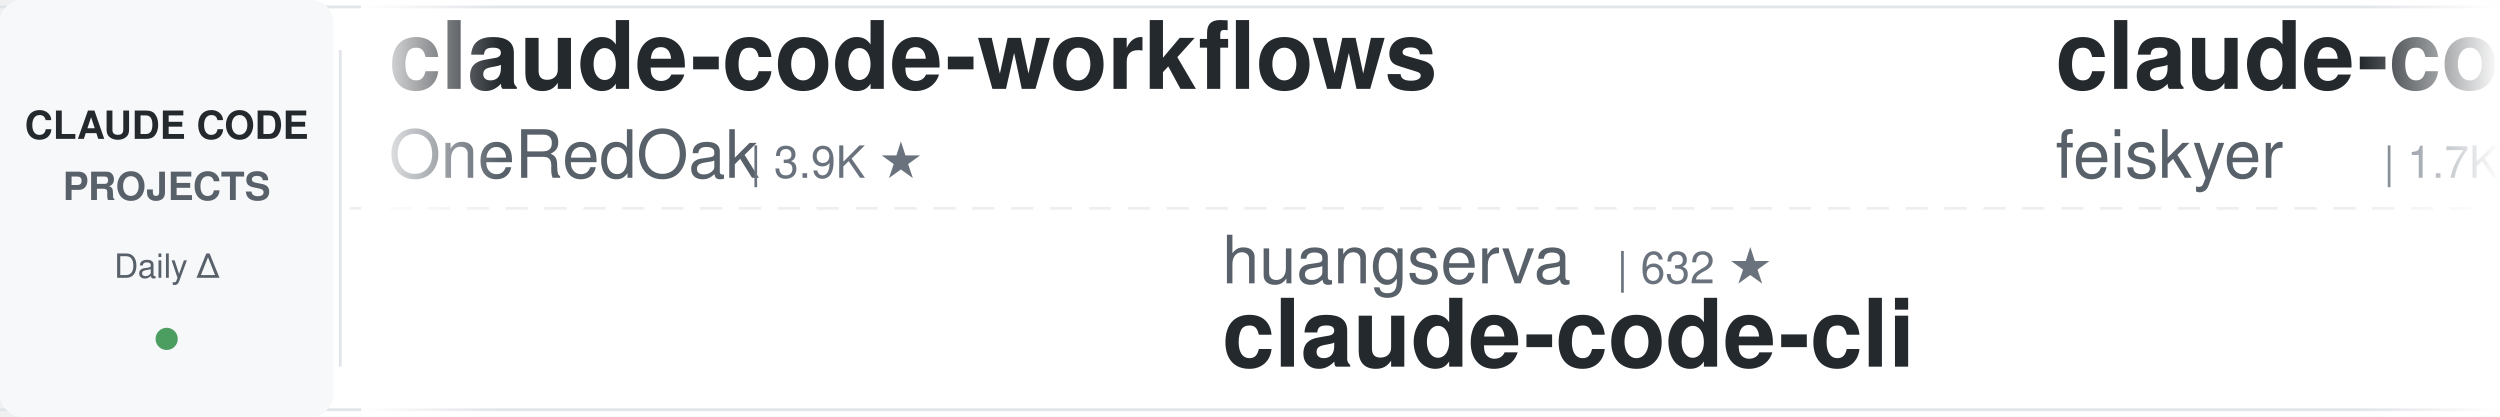
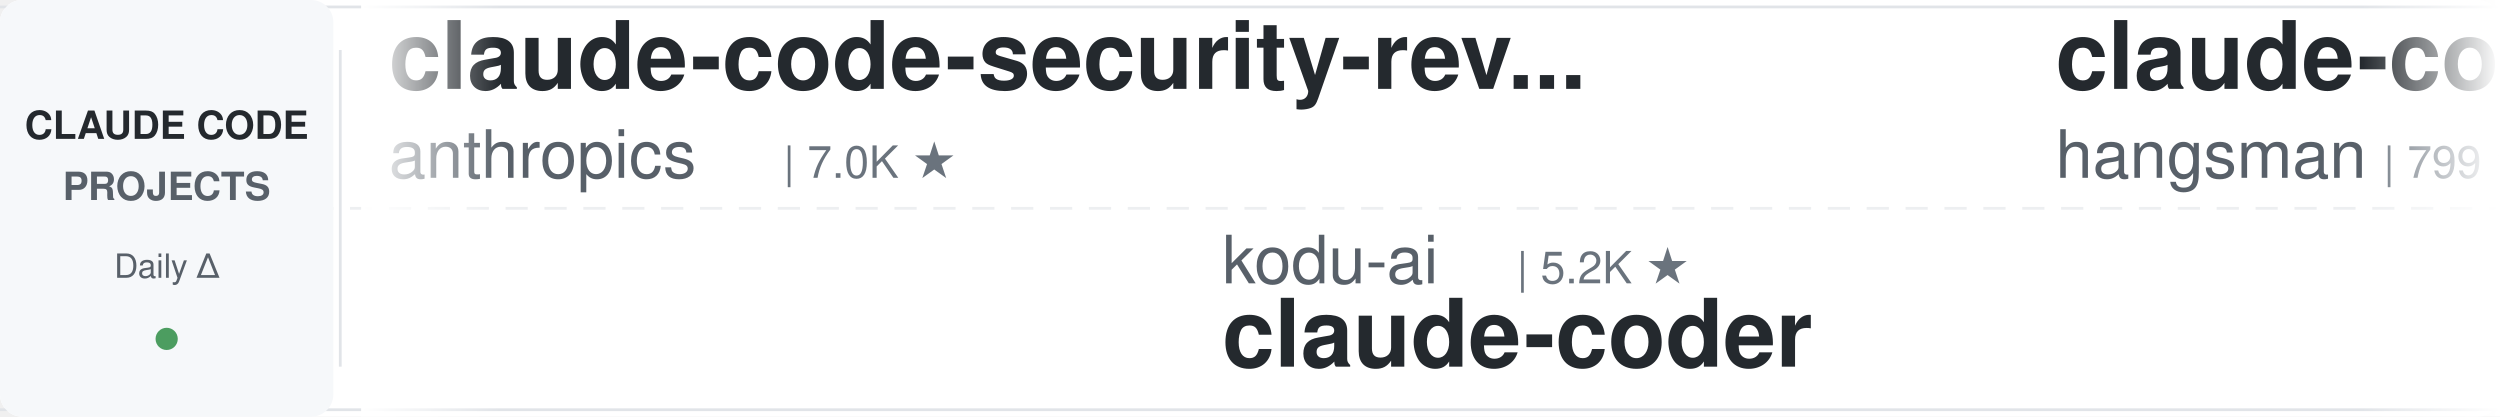
<svg xmlns="http://www.w3.org/2000/svg" width="900" height="150">
  <defs>
    <linearGradient id="leftFade" x1="0%" y1="0%" x2="100%" y2="0%">
      <stop offset="0%" style="stop-color:#ffffff;stop-opacity:1" />
      <stop offset="100%" style="stop-color:#ffffff;stop-opacity:0" />
    </linearGradient>
    <linearGradient id="rightFade" x1="0%" y1="0%" x2="100%" y2="0%">
      <stop offset="0%" style="stop-color:#ffffff;stop-opacity:0" />
      <stop offset="100%" style="stop-color:#ffffff;stop-opacity:1" />
    </linearGradient>
  </defs>
  <rect width="900" height="150" fill="#ffffff" rx="8" />
  <rect x="0" y="2" width="900" height="1" fill="#e1e4e8" />
  <rect x="0" y="147" width="900" height="1" fill="#e1e4e8" />
  <line x1="0" y1="75" x2="900" y2="75" stroke="#e1e4e8" stroke-width="1" stroke-dasharray="8 6" opacity="0.6" />
  <rect x="0" y="0" width="120" height="150" fill="#f6f8fa" rx="8" />
  <text x="60" y="50" font-family="-apple-system, BlinkMacSystemFont, 'Segoe UI', Helvetica, Arial, sans-serif" font-size="14" font-weight="600" fill="#24292e" text-anchor="middle">CLAUDE CODE</text>
  <text x="60" y="72" font-family="-apple-system, BlinkMacSystemFont, 'Segoe UI', Helvetica, Arial, sans-serif" font-size="14" font-weight="600" fill="#586069" text-anchor="middle">PROJECTS</text>
  <text x="60" y="100" font-family="-apple-system, BlinkMacSystemFont, 'Segoe UI', Helvetica, Arial, sans-serif" font-size="12" font-weight="500" fill="#586069" text-anchor="middle">Daily Δ</text>
  <circle cx="60" cy="122" r="4" fill="#22863a" opacity="0.8" />
  <rect x="122" y="18" width="1" height="114" fill="#e1e4e8" />
  <clipPath id="tickerClip">
    <rect x="130" y="0" width="770" height="150" />
  </clipPath>
  <g clip-path="url(#tickerClip)">
    <g id="tickerItems">
      <animateTransform attributeName="transform" attributeType="XML" type="translate" from="0 0" to="-3000 0" dur="54s" repeatCount="indefinite" />
      <g transform="translate(0, 0)">
-         <text x="140" y="32" font-family="-apple-system, BlinkMacSystemFont, 'Segoe UI', Helvetica, Arial, sans-serif" font-size="34" font-weight="600" fill="#24292e">claude-code-workflows</text>
-         <text x="140" y="64" font-family="-apple-system, BlinkMacSystemFont, 'Segoe UI', Helvetica, Arial, sans-serif" font-size="24" font-weight="400" fill="#586069">OneRedOak</text>
-         <text x="270" y="64" font-family="-apple-system, BlinkMacSystemFont, 'Segoe UI', Helvetica, Arial, sans-serif" font-size="16" font-weight="500" fill="#6a737d">| 3.9K ★</text>
+         <text x="140" y="32" font-family="-apple-system, BlinkMacSystemFont, 'Segoe UI', Helvetica, Arial, sans-serif" font-size="34" font-weight="600" fill="#24292e">claude-code-security-rev...</text>
+         <text x="140" y="64" font-family="-apple-system, BlinkMacSystemFont, 'Segoe UI', Helvetica, Arial, sans-serif" font-size="24" font-weight="400" fill="#586069">anthropics</text>
+         <text x="282" y="64" font-family="-apple-system, BlinkMacSystemFont, 'Segoe UI', Helvetica, Arial, sans-serif" font-size="16" font-weight="500" fill="#6a737d">| 7.0K ★</text>
      </g>
      <g transform="translate(300, 0)">
-         <text x="140" y="102" font-family="-apple-system, BlinkMacSystemFont, 'Segoe UI', Helvetica, Arial, sans-serif" font-size="24" font-weight="400" fill="#586069">huangserva</text>
-         <text x="282" y="102" font-family="-apple-system, BlinkMacSystemFont, 'Segoe UI', Helvetica, Arial, sans-serif" font-size="16" font-weight="500" fill="#6a737d">| 632 ★</text>
-         <text x="140" y="132" font-family="-apple-system, BlinkMacSystemFont, 'Segoe UI', Helvetica, Arial, sans-serif" font-size="34" font-weight="600" fill="#24292e">claude-code-cli</text>
+         <text x="140" y="102" font-family="-apple-system, BlinkMacSystemFont, 'Segoe UI', Helvetica, Arial, sans-serif" font-size="24" font-weight="400" fill="#586069">kodu-ai</text>
+         <text x="246" y="102" font-family="-apple-system, BlinkMacSystemFont, 'Segoe UI', Helvetica, Arial, sans-serif" font-size="16" font-weight="500" fill="#6a737d">| 5.2K ★</text>
+         <text x="140" y="132" font-family="-apple-system, BlinkMacSystemFont, 'Segoe UI', Helvetica, Arial, sans-serif" font-size="34" font-weight="600" fill="#24292e">claude-coder</text>
      </g>
      <g transform="translate(600, 0)">
-         <text x="140" y="32" font-family="-apple-system, BlinkMacSystemFont, 'Segoe UI', Helvetica, Arial, sans-serif" font-size="34" font-weight="600" fill="#24292e">claude-code-settings</text>
-         <text x="140" y="64" font-family="-apple-system, BlinkMacSystemFont, 'Segoe UI', Helvetica, Arial, sans-serif" font-size="24" font-weight="400" fill="#586069">feiskyer</text>
-         <text x="258" y="64" font-family="-apple-system, BlinkMacSystemFont, 'Segoe UI', Helvetica, Arial, sans-serif" font-size="16" font-weight="500" fill="#6a737d">| 1.7K ★</text>
+         <text x="140" y="32" font-family="-apple-system, BlinkMacSystemFont, 'Segoe UI', Helvetica, Arial, sans-serif" font-size="34" font-weight="600" fill="#24292e">claude-code-source</text>
+         <text x="140" y="64" font-family="-apple-system, BlinkMacSystemFont, 'Segoe UI', Helvetica, Arial, sans-serif" font-size="24" font-weight="400" fill="#586069">hangsman</text>
+         <text x="258" y="64" font-family="-apple-system, BlinkMacSystemFont, 'Segoe UI', Helvetica, Arial, sans-serif" font-size="16" font-weight="500" fill="#6a737d">| 799 ★</text>
      </g>
      <g transform="translate(900, 0)">
-         <text x="140" y="102" font-family="-apple-system, BlinkMacSystemFont, 'Segoe UI', Helvetica, Arial, sans-serif" font-size="24" font-weight="400" fill="#586069">huangjia2019</text>
-         <text x="306" y="102" font-family="-apple-system, BlinkMacSystemFont, 'Segoe UI', Helvetica, Arial, sans-serif" font-size="16" font-weight="500" fill="#6a737d">| 1.2K ★</text>
-         <text x="140" y="132" font-family="-apple-system, BlinkMacSystemFont, 'Segoe UI', Helvetica, Arial, sans-serif" font-size="34" font-weight="600" fill="#24292e">claude-code-engineering</text>
+         <text x="140" y="102" font-family="-apple-system, BlinkMacSystemFont, 'Segoe UI', Helvetica, Arial, sans-serif" font-size="24" font-weight="400" fill="#586069">musistudio</text>
+         <text x="282" y="102" font-family="-apple-system, BlinkMacSystemFont, 'Segoe UI', Helvetica, Arial, sans-serif" font-size="16" font-weight="500" fill="#6a737d">| 38.2K ★</text>
+         <text x="140" y="132" font-family="-apple-system, BlinkMacSystemFont, 'Segoe UI', Helvetica, Arial, sans-serif" font-size="34" font-weight="600" fill="#24292e">claude-code-router</text>
      </g>
      <g transform="translate(1200, 0)">
-         <text x="140" y="32" font-family="-apple-system, BlinkMacSystemFont, 'Segoe UI', Helvetica, Arial, sans-serif" font-size="34" font-weight="600" fill="#24292e">claude-code-harness</text>
-         <text x="140" y="64" font-family="-apple-system, BlinkMacSystemFont, 'Segoe UI', Helvetica, Arial, sans-serif" font-size="24" font-weight="400" fill="#586069">Chachamaru127</text>
-         <text x="318" y="64" font-family="-apple-system, BlinkMacSystemFont, 'Segoe UI', Helvetica, Arial, sans-serif" font-size="16" font-weight="500" fill="#6a737d">| 3.2K ★</text>
+         <text x="140" y="32" font-family="-apple-system, BlinkMacSystemFont, 'Segoe UI', Helvetica, Arial, sans-serif" font-size="34" font-weight="600" fill="#24292e">claude-code-video-toolki...</text>
+         <text x="140" y="64" font-family="-apple-system, BlinkMacSystemFont, 'Segoe UI', Helvetica, Arial, sans-serif" font-size="24" font-weight="400" fill="#586069">digitalsamba</text>
+         <text x="306" y="64" font-family="-apple-system, BlinkMacSystemFont, 'Segoe UI', Helvetica, Arial, sans-serif" font-size="16" font-weight="500" fill="#6a737d">| 2.6K ★</text>
      </g>
      <g transform="translate(1500, 0)">
-         <text x="140" y="102" font-family="-apple-system, BlinkMacSystemFont, 'Segoe UI', Helvetica, Arial, sans-serif" font-size="24" font-weight="400" fill="#586069">overwirehq</text>
-         <text x="282" y="102" font-family="-apple-system, BlinkMacSystemFont, 'Segoe UI', Helvetica, Arial, sans-serif" font-size="16" font-weight="500" fill="#6a737d">| 2.8K ★</text>
-         <text x="140" y="132" font-family="-apple-system, BlinkMacSystemFont, 'Segoe UI', Helvetica, Arial, sans-serif" font-size="34" font-weight="600" fill="#24292e">claude-code-telegram</text>
+         <text x="140" y="102" font-family="-apple-system, BlinkMacSystemFont, 'Segoe UI', Helvetica, Arial, sans-serif" font-size="24" font-weight="400" fill="#586069">affaan-m</text>
+         <text x="258" y="102" font-family="-apple-system, BlinkMacSystemFont, 'Segoe UI', Helvetica, Arial, sans-serif" font-size="16" font-weight="500" fill="#6a737d">| 304.8K ★</text>
+         <text x="140" y="132" font-family="-apple-system, BlinkMacSystemFont, 'Segoe UI', Helvetica, Arial, sans-serif" font-size="34" font-weight="600" fill="#24292e">ECC</text>
      </g>
      <g transform="translate(1800, 0)">
-         <text x="140" y="32" font-family="-apple-system, BlinkMacSystemFont, 'Segoe UI', Helvetica, Arial, sans-serif" font-size="34" font-weight="600" fill="#24292e">Claude-Code-Game-Studios</text>
-         <text x="140" y="64" font-family="-apple-system, BlinkMacSystemFont, 'Segoe UI', Helvetica, Arial, sans-serif" font-size="24" font-weight="400" fill="#586069">Donchitos</text>
-         <text x="270" y="64" font-family="-apple-system, BlinkMacSystemFont, 'Segoe UI', Helvetica, Arial, sans-serif" font-size="16" font-weight="500" fill="#6a737d">| 39.8K ★</text>
+         <text x="140" y="32" font-family="-apple-system, BlinkMacSystemFont, 'Segoe UI', Helvetica, Arial, sans-serif" font-size="34" font-weight="600" fill="#24292e">claude-code-templates</text>
+         <text x="140" y="64" font-family="-apple-system, BlinkMacSystemFont, 'Segoe UI', Helvetica, Arial, sans-serif" font-size="24" font-weight="400" fill="#586069">davila7</text>
+         <text x="246" y="64" font-family="-apple-system, BlinkMacSystemFont, 'Segoe UI', Helvetica, Arial, sans-serif" font-size="16" font-weight="500" fill="#6a737d">| 33.9K ★</text>
      </g>
      <g transform="translate(2100, 0)">
-         <text x="140" y="102" font-family="-apple-system, BlinkMacSystemFont, 'Segoe UI', Helvetica, Arial, sans-serif" font-size="24" font-weight="400" fill="#586069">rohitg00</text>
-         <text x="258" y="102" font-family="-apple-system, BlinkMacSystemFont, 'Segoe UI', Helvetica, Arial, sans-serif" font-size="16" font-weight="500" fill="#6a737d">| 2.8K ★</text>
-         <text x="140" y="132" font-family="-apple-system, BlinkMacSystemFont, 'Segoe UI', Helvetica, Arial, sans-serif" font-size="34" font-weight="600" fill="#24292e">awesome-claude-code-tool...</text>
+         <text x="140" y="102" font-family="-apple-system, BlinkMacSystemFont, 'Segoe UI', Helvetica, Arial, sans-serif" font-size="24" font-weight="400" fill="#586069">JrCx7scC</text>
+         <text x="258" y="102" font-family="-apple-system, BlinkMacSystemFont, 'Segoe UI', Helvetica, Arial, sans-serif" font-size="16" font-weight="500" fill="#6a737d">| 377 ★</text>
+         <text x="140" y="132" font-family="-apple-system, BlinkMacSystemFont, 'Segoe UI', Helvetica, Arial, sans-serif" font-size="34" font-weight="600" fill="#24292e">claude-code-source</text>
      </g>
      <g transform="translate(2400, 0)">
-         <text x="140" y="32" font-family="-apple-system, BlinkMacSystemFont, 'Segoe UI', Helvetica, Arial, sans-serif" font-size="34" font-weight="600" fill="#24292e">claude-code-tips</text>
-         <text x="140" y="64" font-family="-apple-system, BlinkMacSystemFont, 'Segoe UI', Helvetica, Arial, sans-serif" font-size="24" font-weight="400" fill="#586069">ykdojo</text>
-         <text x="234" y="64" font-family="-apple-system, BlinkMacSystemFont, 'Segoe UI', Helvetica, Arial, sans-serif" font-size="16" font-weight="500" fill="#6a737d">| 10.3K ★</text>
+         <text x="140" y="32" font-family="-apple-system, BlinkMacSystemFont, 'Segoe UI', Helvetica, Arial, sans-serif" font-size="34" font-weight="600" fill="#24292e">edmunds-claude-code</text>
+         <text x="140" y="64" font-family="-apple-system, BlinkMacSystemFont, 'Segoe UI', Helvetica, Arial, sans-serif" font-size="24" font-weight="400" fill="#586069">edmund-io</text>
+         <text x="270" y="64" font-family="-apple-system, BlinkMacSystemFont, 'Segoe UI', Helvetica, Arial, sans-serif" font-size="16" font-weight="500" fill="#6a737d">| 1.5K ★</text>
      </g>
      <g transform="translate(2700, 0)">
-         <text x="140" y="102" font-family="-apple-system, BlinkMacSystemFont, 'Segoe UI', Helvetica, Arial, sans-serif" font-size="24" font-weight="400" fill="#586069">wanshuiyin</text>
-         <text x="282" y="102" font-family="-apple-system, BlinkMacSystemFont, 'Segoe UI', Helvetica, Arial, sans-serif" font-size="16" font-weight="500" fill="#6a737d">| 19.3K ★</text>
-         <text x="140" y="132" font-family="-apple-system, BlinkMacSystemFont, 'Segoe UI', Helvetica, Arial, sans-serif" font-size="34" font-weight="600" fill="#24292e">Auto-claude-code-researc...</text>
+         <text x="140" y="102" font-family="-apple-system, BlinkMacSystemFont, 'Segoe UI', Helvetica, Arial, sans-serif" font-size="24" font-weight="400" fill="#586069">https-deeplearning-ai</text>
+         <text x="414" y="102" font-family="-apple-system, BlinkMacSystemFont, 'Segoe UI', Helvetica, Arial, sans-serif" font-size="16" font-weight="500" fill="#6a737d">| 563 ★</text>
+         <text x="140" y="132" font-family="-apple-system, BlinkMacSystemFont, 'Segoe UI', Helvetica, Arial, sans-serif" font-size="34" font-weight="600" fill="#24292e">sc-claude-code-files</text>
      </g>
      <g transform="translate(3000, 0)">
-         <text x="140" y="32" font-family="-apple-system, BlinkMacSystemFont, 'Segoe UI', Helvetica, Arial, sans-serif" font-size="34" font-weight="600" fill="#24292e">claude-code-workflows</text>
-         <text x="140" y="64" font-family="-apple-system, BlinkMacSystemFont, 'Segoe UI', Helvetica, Arial, sans-serif" font-size="24" font-weight="400" fill="#586069">OneRedOak</text>
-         <text x="270" y="64" font-family="-apple-system, BlinkMacSystemFont, 'Segoe UI', Helvetica, Arial, sans-serif" font-size="16" font-weight="500" fill="#6a737d">| 3.9K ★</text>
+         <text x="140" y="32" font-family="-apple-system, BlinkMacSystemFont, 'Segoe UI', Helvetica, Arial, sans-serif" font-size="34" font-weight="600" fill="#24292e">claude-code-security-rev...</text>
+         <text x="140" y="64" font-family="-apple-system, BlinkMacSystemFont, 'Segoe UI', Helvetica, Arial, sans-serif" font-size="24" font-weight="400" fill="#586069">anthropics</text>
+         <text x="282" y="64" font-family="-apple-system, BlinkMacSystemFont, 'Segoe UI', Helvetica, Arial, sans-serif" font-size="16" font-weight="500" fill="#6a737d">| 7.0K ★</text>
      </g>
      <g transform="translate(3300, 0)">
-         <text x="140" y="102" font-family="-apple-system, BlinkMacSystemFont, 'Segoe UI', Helvetica, Arial, sans-serif" font-size="24" font-weight="400" fill="#586069">huangserva</text>
-         <text x="282" y="102" font-family="-apple-system, BlinkMacSystemFont, 'Segoe UI', Helvetica, Arial, sans-serif" font-size="16" font-weight="500" fill="#6a737d">| 632 ★</text>
-         <text x="140" y="132" font-family="-apple-system, BlinkMacSystemFont, 'Segoe UI', Helvetica, Arial, sans-serif" font-size="34" font-weight="600" fill="#24292e">claude-code-cli</text>
+         <text x="140" y="102" font-family="-apple-system, BlinkMacSystemFont, 'Segoe UI', Helvetica, Arial, sans-serif" font-size="24" font-weight="400" fill="#586069">kodu-ai</text>
+         <text x="246" y="102" font-family="-apple-system, BlinkMacSystemFont, 'Segoe UI', Helvetica, Arial, sans-serif" font-size="16" font-weight="500" fill="#6a737d">| 5.2K ★</text>
+         <text x="140" y="132" font-family="-apple-system, BlinkMacSystemFont, 'Segoe UI', Helvetica, Arial, sans-serif" font-size="34" font-weight="600" fill="#24292e">claude-coder</text>
      </g>
      <g transform="translate(3600, 0)">
-         <text x="140" y="32" font-family="-apple-system, BlinkMacSystemFont, 'Segoe UI', Helvetica, Arial, sans-serif" font-size="34" font-weight="600" fill="#24292e">claude-code-settings</text>
-         <text x="140" y="64" font-family="-apple-system, BlinkMacSystemFont, 'Segoe UI', Helvetica, Arial, sans-serif" font-size="24" font-weight="400" fill="#586069">feiskyer</text>
-         <text x="258" y="64" font-family="-apple-system, BlinkMacSystemFont, 'Segoe UI', Helvetica, Arial, sans-serif" font-size="16" font-weight="500" fill="#6a737d">| 1.7K ★</text>
+         <text x="140" y="32" font-family="-apple-system, BlinkMacSystemFont, 'Segoe UI', Helvetica, Arial, sans-serif" font-size="34" font-weight="600" fill="#24292e">claude-code-source</text>
+         <text x="140" y="64" font-family="-apple-system, BlinkMacSystemFont, 'Segoe UI', Helvetica, Arial, sans-serif" font-size="24" font-weight="400" fill="#586069">hangsman</text>
+         <text x="258" y="64" font-family="-apple-system, BlinkMacSystemFont, 'Segoe UI', Helvetica, Arial, sans-serif" font-size="16" font-weight="500" fill="#6a737d">| 799 ★</text>
      </g>
      <g transform="translate(3900, 0)">
-         <text x="140" y="102" font-family="-apple-system, BlinkMacSystemFont, 'Segoe UI', Helvetica, Arial, sans-serif" font-size="24" font-weight="400" fill="#586069">huangjia2019</text>
-         <text x="306" y="102" font-family="-apple-system, BlinkMacSystemFont, 'Segoe UI', Helvetica, Arial, sans-serif" font-size="16" font-weight="500" fill="#6a737d">| 1.2K ★</text>
-         <text x="140" y="132" font-family="-apple-system, BlinkMacSystemFont, 'Segoe UI', Helvetica, Arial, sans-serif" font-size="34" font-weight="600" fill="#24292e">claude-code-engineering</text>
+         <text x="140" y="102" font-family="-apple-system, BlinkMacSystemFont, 'Segoe UI', Helvetica, Arial, sans-serif" font-size="24" font-weight="400" fill="#586069">musistudio</text>
+         <text x="282" y="102" font-family="-apple-system, BlinkMacSystemFont, 'Segoe UI', Helvetica, Arial, sans-serif" font-size="16" font-weight="500" fill="#6a737d">| 38.2K ★</text>
+         <text x="140" y="132" font-family="-apple-system, BlinkMacSystemFont, 'Segoe UI', Helvetica, Arial, sans-serif" font-size="34" font-weight="600" fill="#24292e">claude-code-router</text>
      </g>
    </g>
  </g>
  <rect x="130" y="0" width="50" height="150" fill="url(#leftFade)" />
  <rect x="850" y="0" width="50" height="150" fill="url(#rightFade)" />
</svg>
